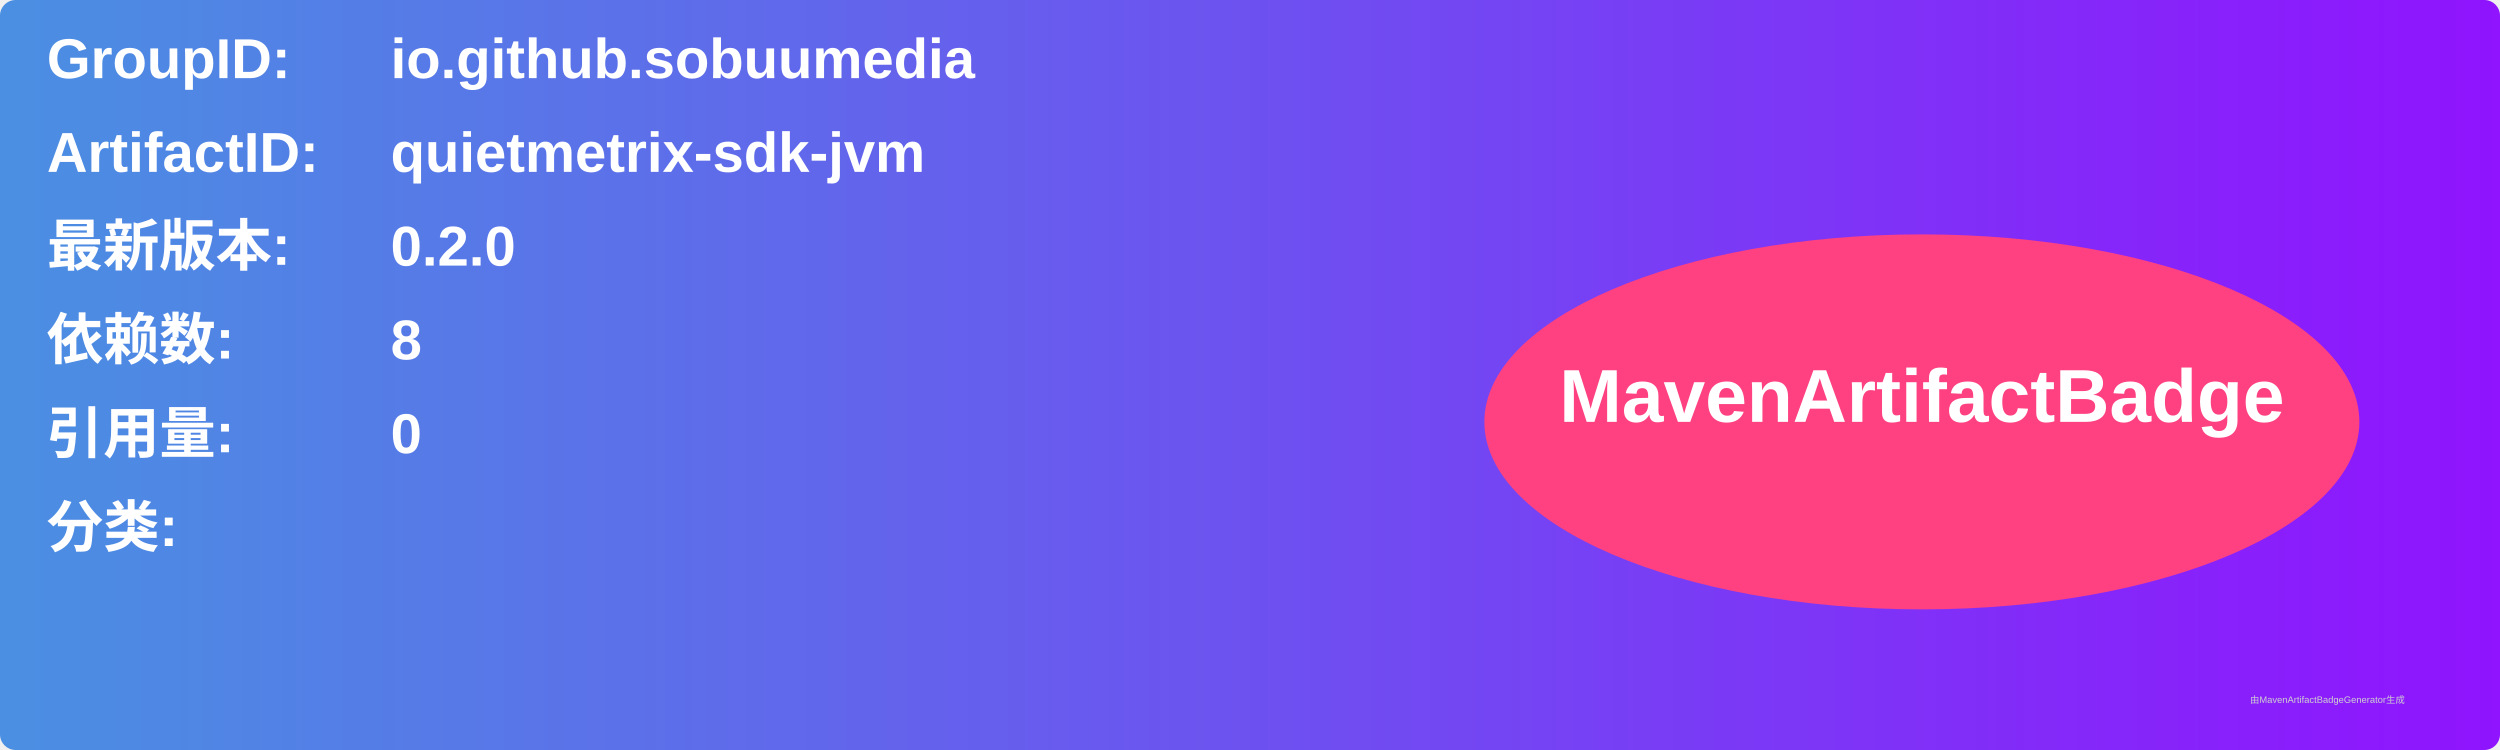
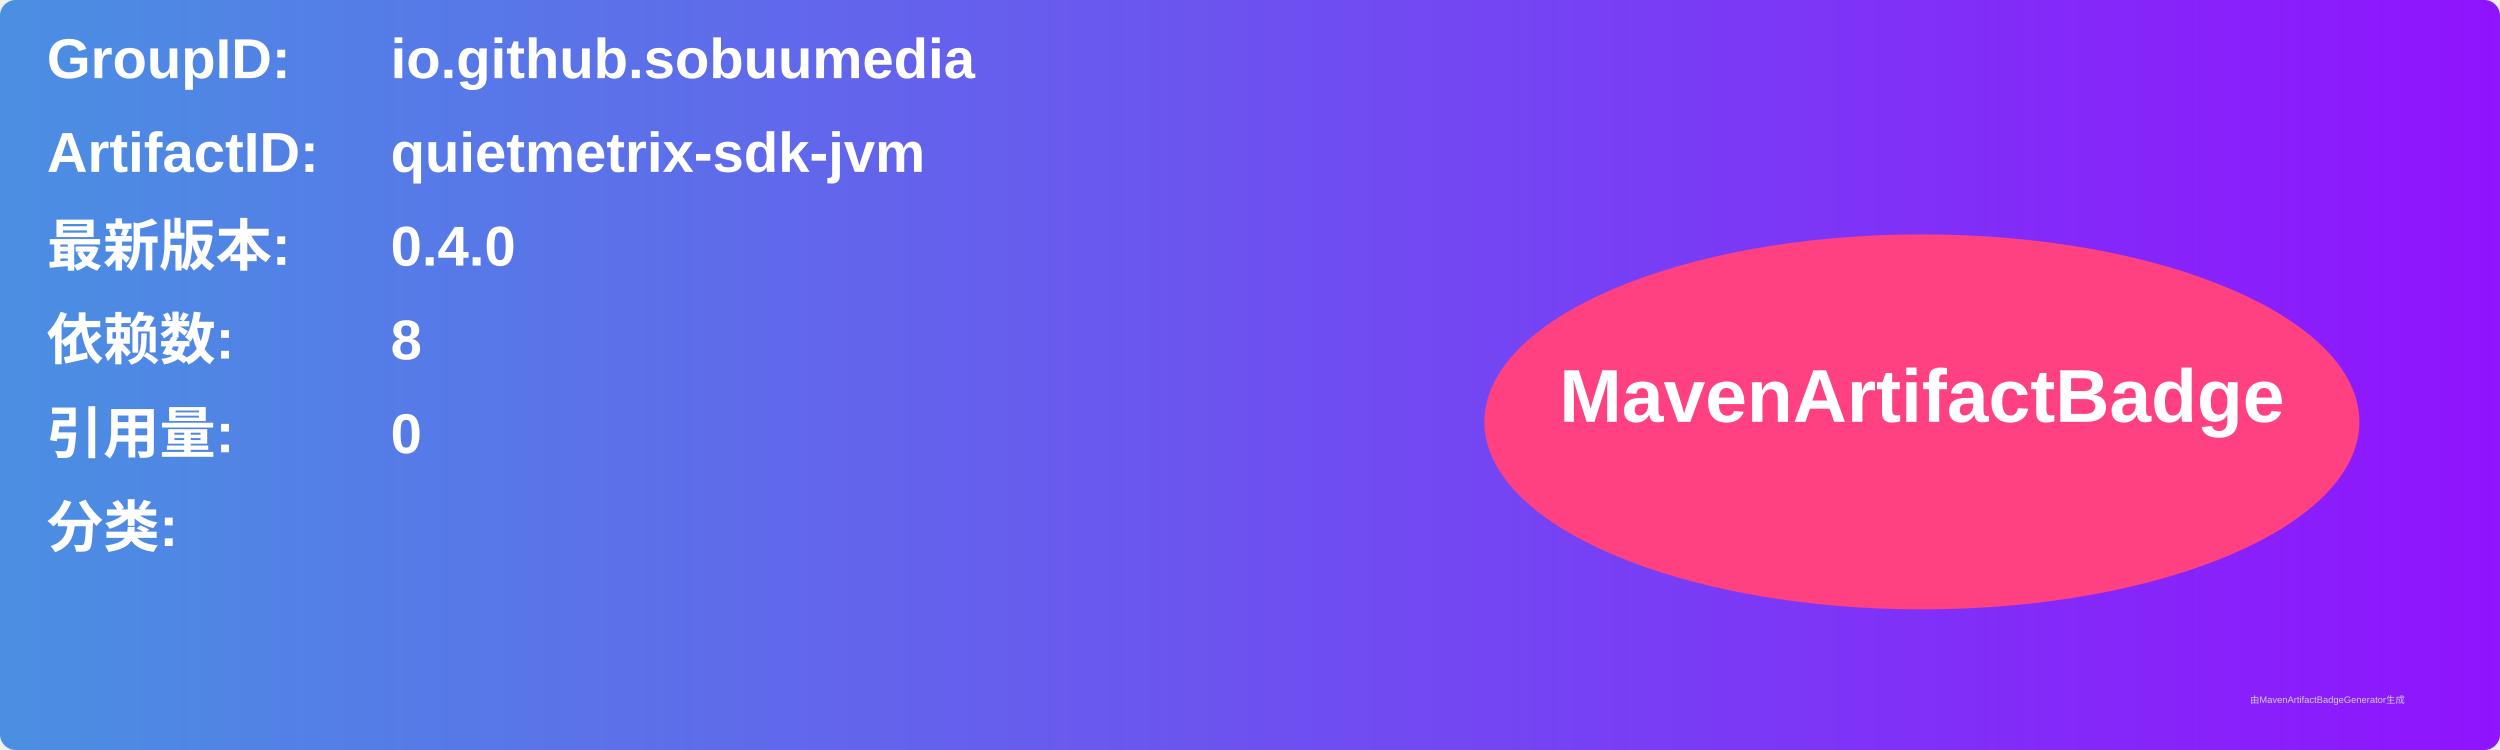
<svg xmlns="http://www.w3.org/2000/svg" width="800" height="240" viewBox="0 0 800 240">
  <linearGradient id="grad" x1="0%" y1="0%" x2="100%" y2="0%">
    <stop offset="0%" stop-color="#4a90e2" />
    <stop offset="100%" stop-color="#9013fe" />
  </linearGradient>
  <rect width="100%" height="100%" rx="5" ry="5" fill="url(#grad)" />
  <g transform="translate(15, 15)">
    <text x="0" y="10" font-family="Arial" font-size="18" fill="white" font-weight="bold" width="260">GroupID:</text>
    <text x="110" y="10" font-family="Arial" font-size="18" fill="white" font-weight="bold" width="460">io.github.sobuumedia</text>
    <text x="0" y="40" font-family="Arial" font-size="18" fill="white" font-weight="bold" width="260">ArtifactID:</text>
    <text x="110" y="40" font-family="Arial" font-size="18" fill="white" font-weight="bold" width="460">quietmetrix-sdk-jvm</text>
    <text x="0" y="70" font-family="Arial" font-size="18" fill="white" font-weight="bold">最新版本:</text>
    <text x="110" y="70" font-family="Arial" font-size="18" fill="white" font-weight="bold">
-       <tspan font-weight="bold">0.2.0</tspan>
+       <tspan font-weight="bold">0.4.0</tspan>
    </text>
    <text x="0" y="100" font-family="Arial" font-size="18" fill="white" font-weight="bold">依赖数: </text>
    <text x="110" y="100" font-family="Arial" font-size="18" fill="white">
      <tspan font-weight="bold">8</tspan>
    </text>
    <text x="0" y="130" font-family="Arial" font-size="18" fill="white" font-weight="bold">引用量: </text>
    <text x="110" y="130" font-family="Arial" font-size="18" fill="white">
      <tspan font-weight="bold">0</tspan>
    </text>
    <text x="0" y="160" font-family="Arial" font-size="18" fill="white" font-weight="bold">分类:</text>
    <text x="10" y="190" font-family="Arial" font-size="10" fill="white">
      <tspan font-weight="bold" />
    </text>
    <ellipse cx="600" cy="120" rx="140" ry="60" fill="#ff4081" />
    <text x="600" y="120" text-anchor="middle" font-family="Arial" font-size="24" fill="white" font-weight="bold">MavenArtifactBadge</text>
  </g>
  <text x="720" y="225" font-family="Arial" font-size="3" fill="#d0d0d0">由MavenArtifactBadgeGenerator生成</text>
</svg>
